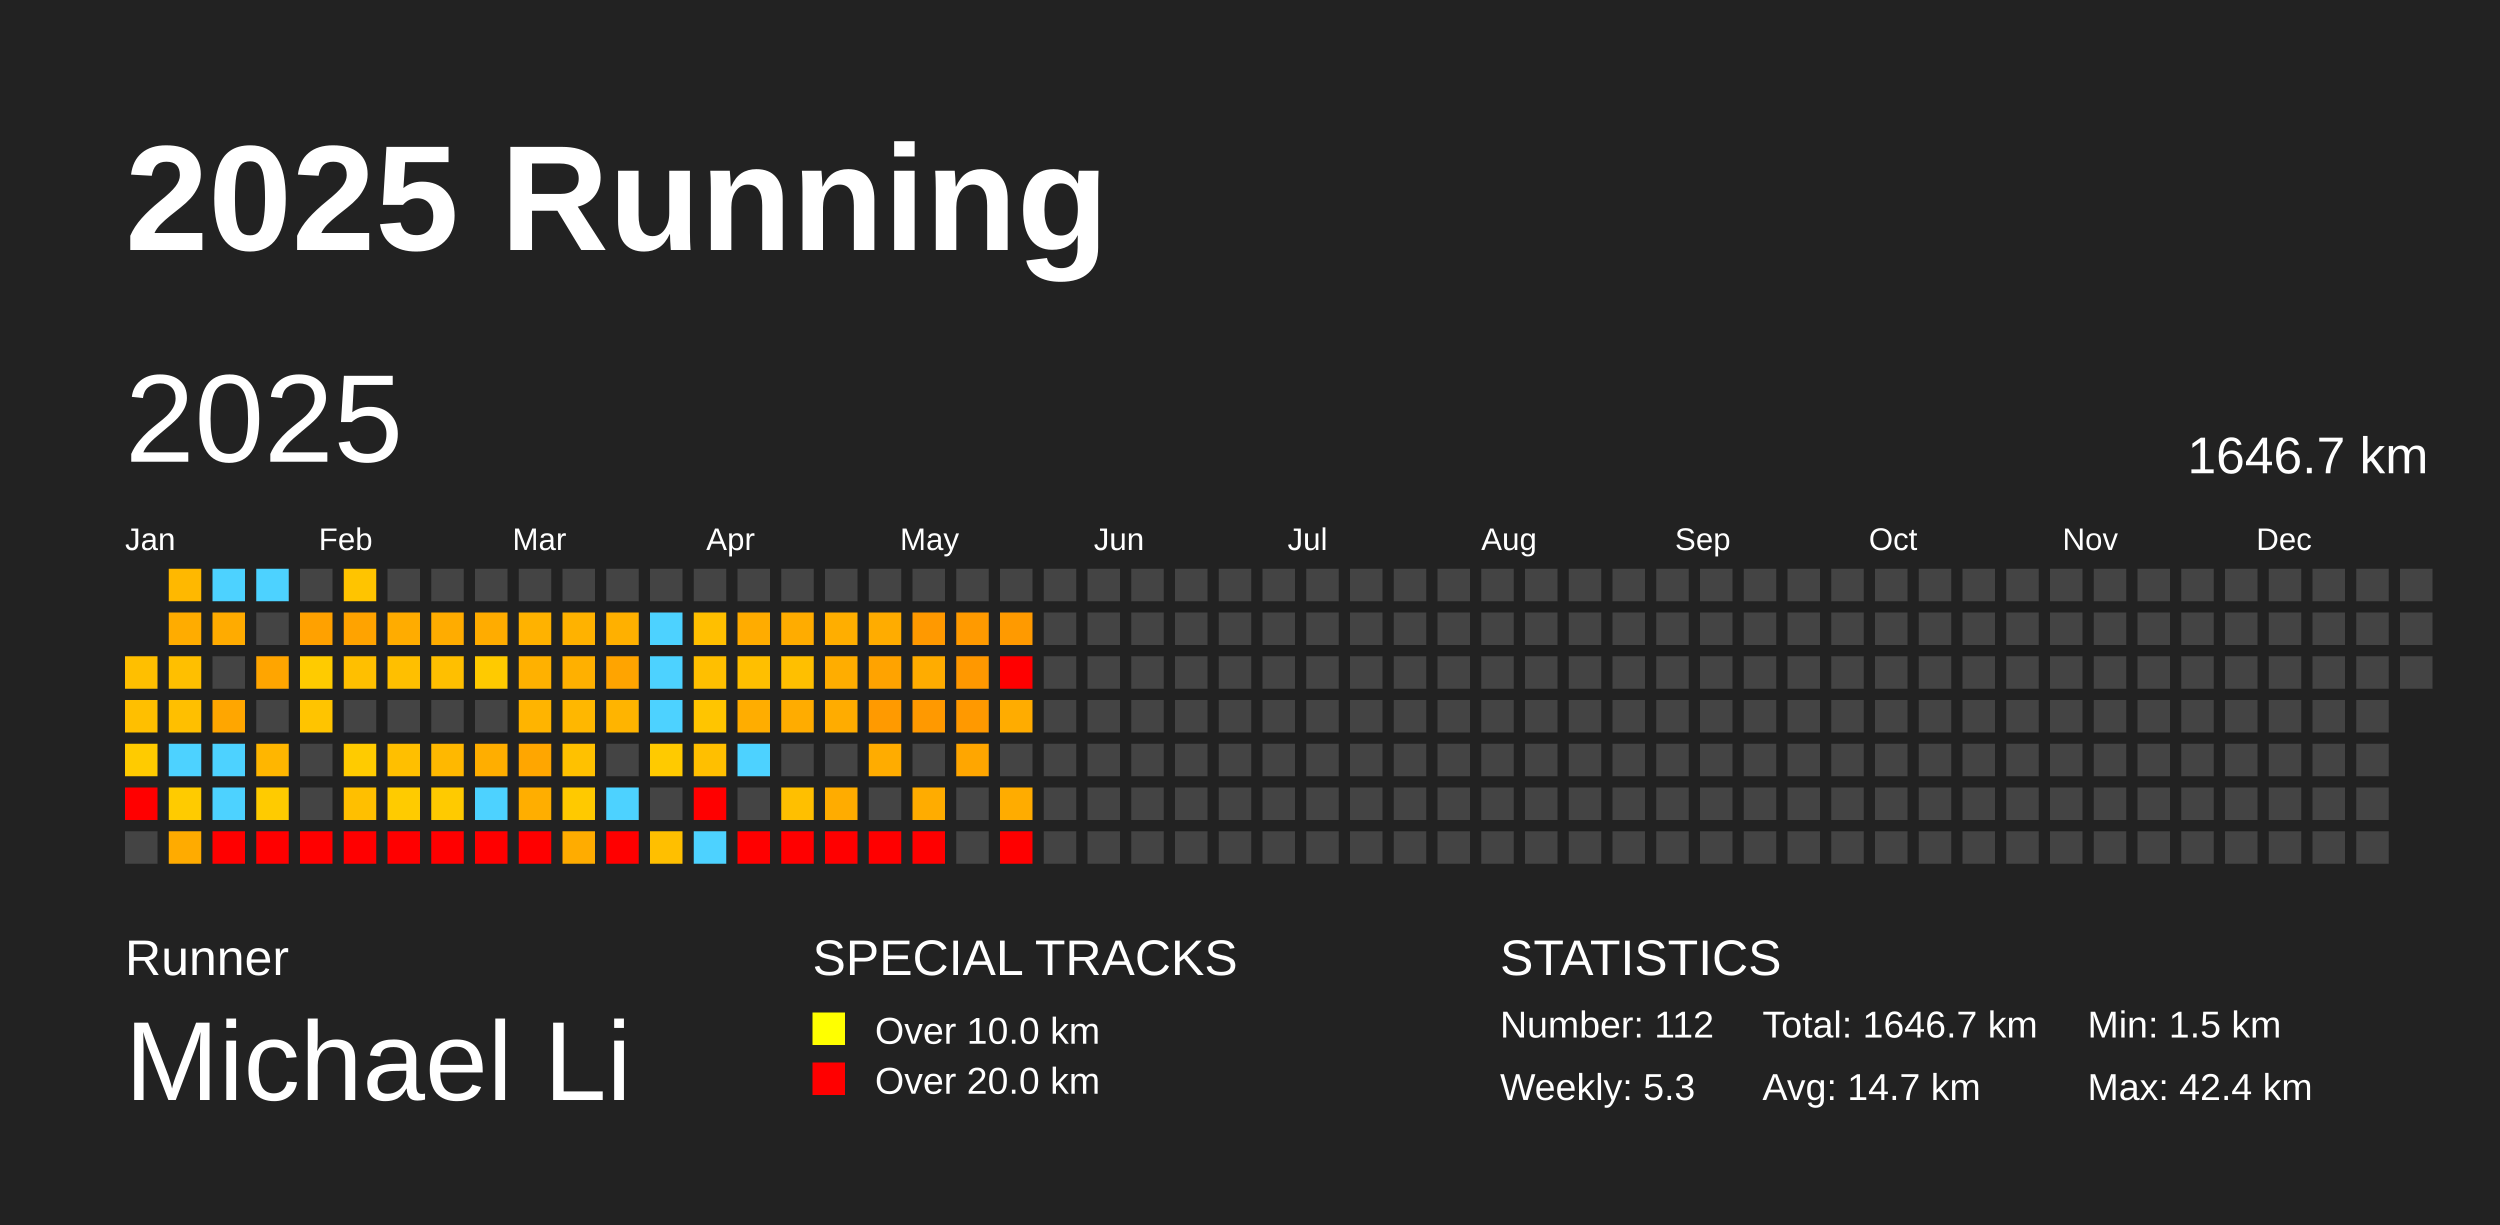
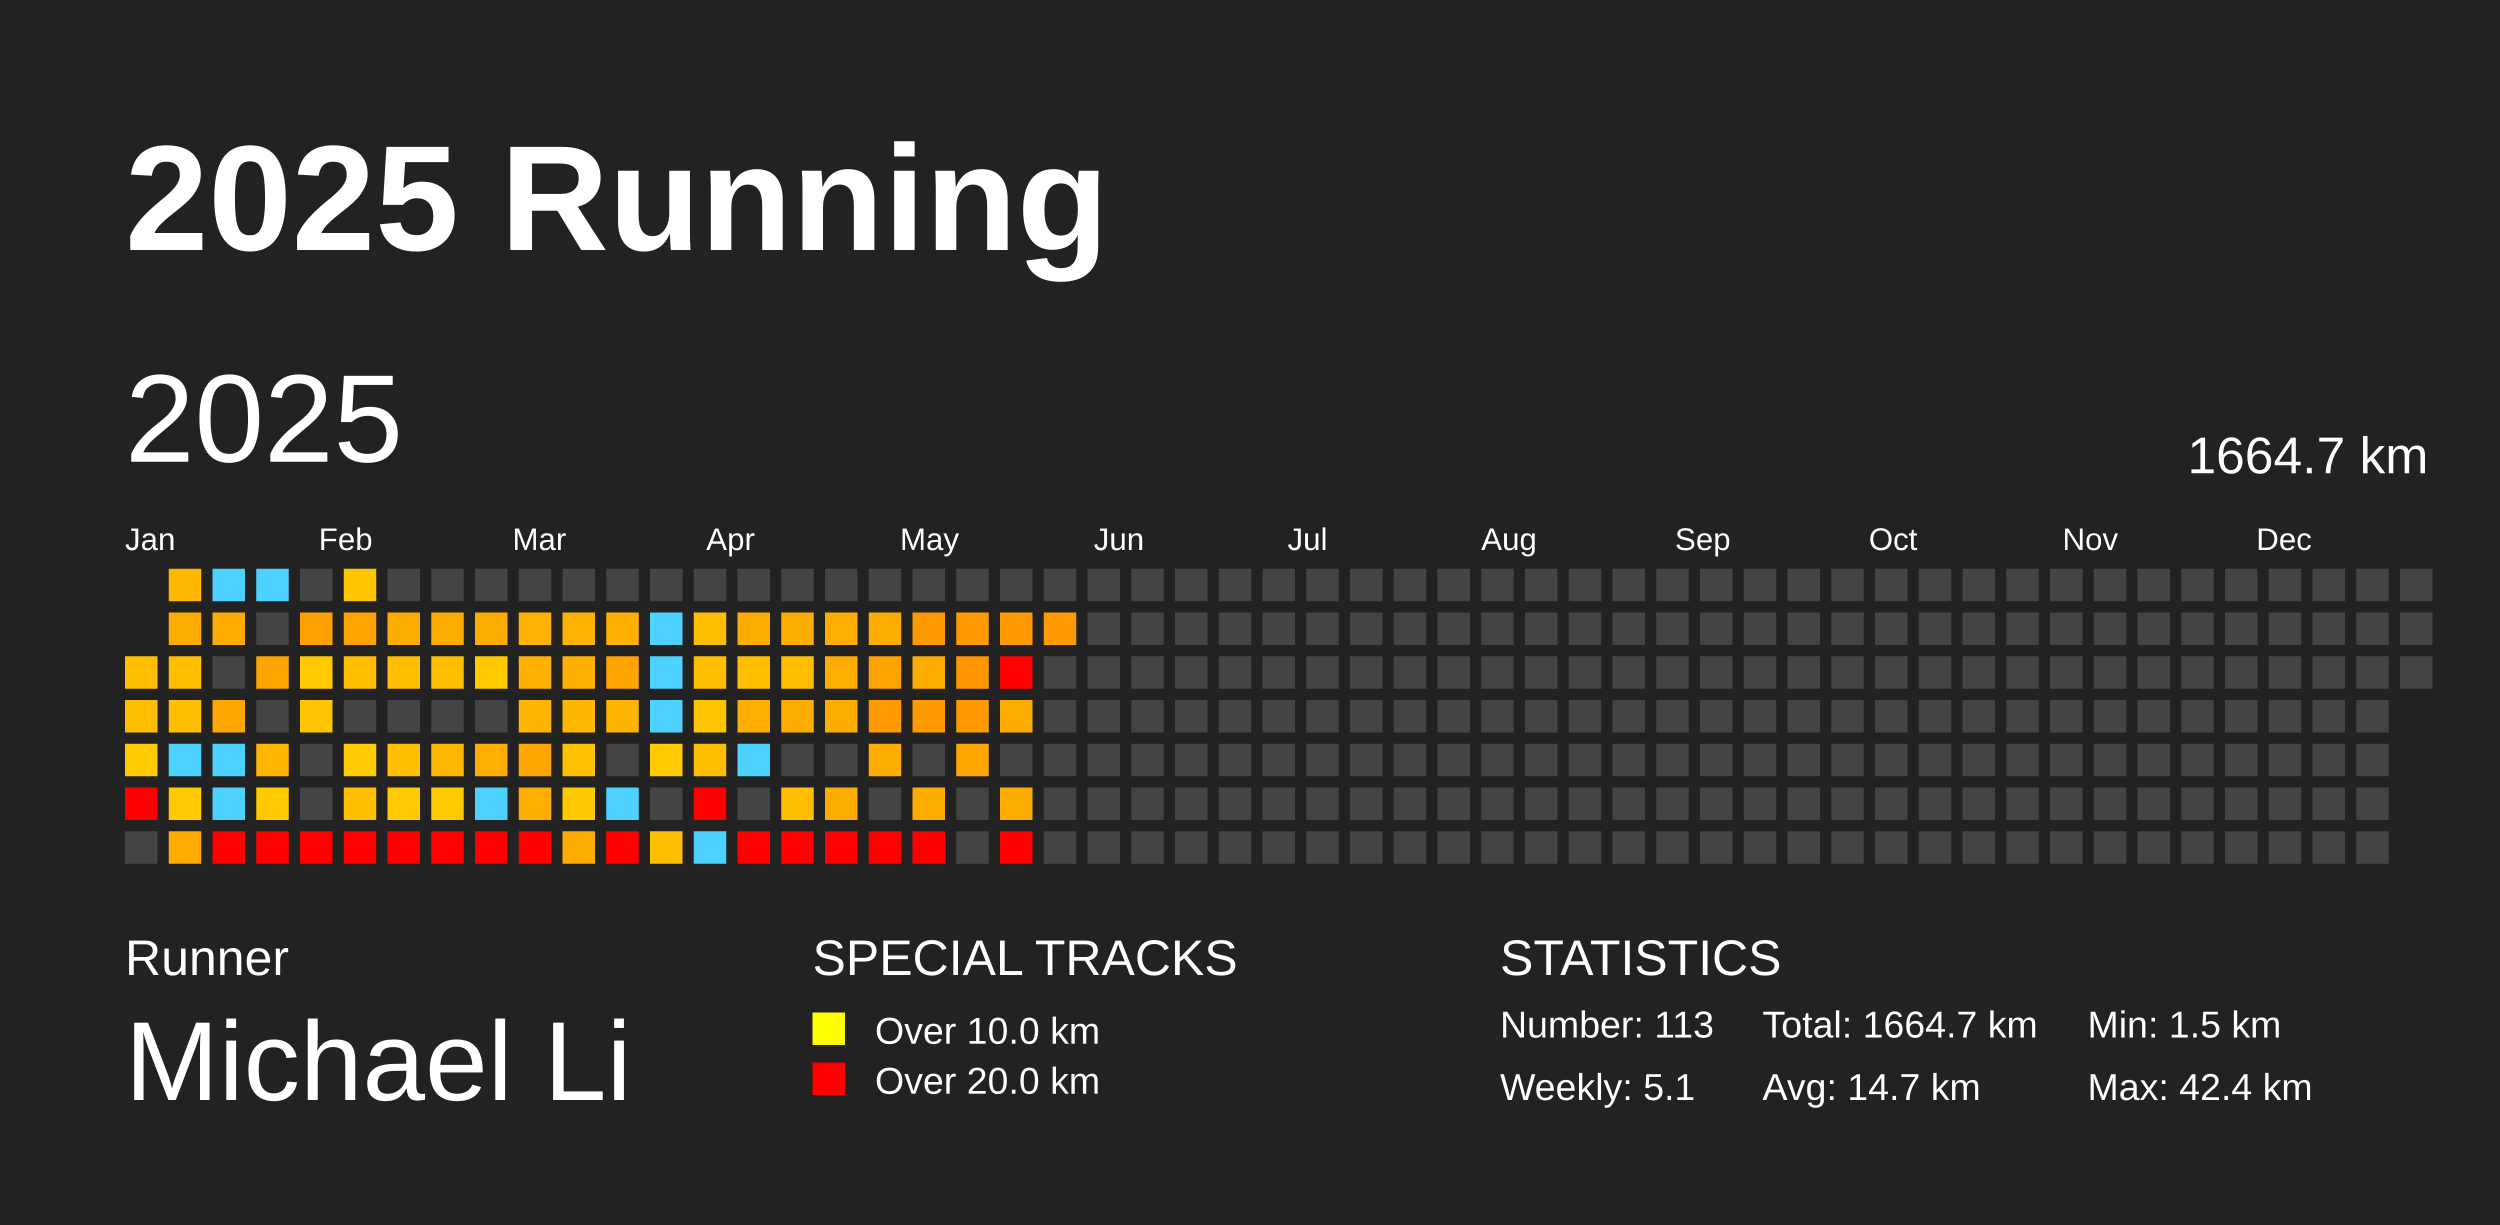
<svg xmlns="http://www.w3.org/2000/svg" baseProfile="full" height="98mm" version="1.1" viewBox="0,0,200,98" width="200mm">
  <defs />
  <rect fill="#222222" height="98" width="200" x="0" y="0" />
  <text fill="#FFFFFF" style="font-size:12px; font-family:Arial; font-weight:bold;" x="10" y="20">2025 Running</text>
  <text fill="#FFFFFF" style="font-size:4px; font-family:Arial" x="10" y="78">Runner</text>
  <text fill="#FFFFFF" style="font-size:9px; font-family:Arial" x="10" y="88">Michael Li</text>
  <text fill="#FFFFFF" style="font-size:4px; font-family:Arial" x="65" y="78">SPECIAL TRACKS</text>
  <rect fill="yellow" height="2.6" width="2.6" x="65" y="81" />
  <text fill="#FFFFFF" style="font-size:3px; font-family:Arial" x="70" y="83.5">Over 10.0 km</text>
  <rect fill="red" height="2.6" width="2.6" x="65" y="85" />
  <text fill="#FFFFFF" style="font-size:3px; font-family:Arial" x="70" y="87.5">Over 20.0 km</text>
  <text fill="#FFFFFF" style="font-size:4px; font-family:Arial" x="120" y="78">STATISTICS</text>
-   <text fill="#FFFFFF" style="font-size:3px; font-family:Arial" x="120" y="83">Number: 112</text>
-   <text fill="#FFFFFF" style="font-size:3px; font-family:Arial" x="120" y="88">Weekly: 5.3</text>
-   <text fill="#FFFFFF" style="font-size:3px; font-family:Arial" x="141" y="83">Total: 1646.7 km</text>
+   <text fill="#FFFFFF" style="font-size:3px; font-family:Arial" x="120" y="83">Number: 113</text>
+   <text fill="#FFFFFF" style="font-size:3px; font-family:Arial" x="120" y="88">Weekly: 5.1</text>
+   <text fill="#FFFFFF" style="font-size:3px; font-family:Arial" x="141" y="83">Total: 1664.7 km</text>
  <text fill="#FFFFFF" style="font-size:3px; font-family:Arial" x="141" y="88">Avg: 14.7 km</text>
  <text fill="#FFFFFF" style="font-size:3px; font-family:Arial" x="167" y="83">Min: 1.5 km</text>
  <text fill="#FFFFFF" style="font-size:3px; font-family:Arial" x="167" y="88">Max: 42.4 km</text>
  <text dominant-baseline="hanging" fill="#FFFFFF" style="font-size:10.0px; font-family:Arial;" x="10" y="30">2025</text>
-   <text dominant-baseline="hanging" fill="#FFFFFF" style="font-size:4.125px; font-family:Arial;" x="175" y="35">1646.7 km</text>
+   <text dominant-baseline="hanging" fill="#FFFFFF" style="font-size:4.125px; font-family:Arial;" x="175" y="35">1664.7 km</text>
  <text fill="#FFFFFF" style="font-size:2.5px; font-family:Arial" x="10.0" y="44">Jan</text>
  <text fill="#FFFFFF" style="font-size:2.5px; font-family:Arial" x="25.5" y="44">Feb</text>
  <text fill="#FFFFFF" style="font-size:2.5px; font-family:Arial" x="41.0" y="44">Mar</text>
  <text fill="#FFFFFF" style="font-size:2.5px; font-family:Arial" x="56.5" y="44">Apr</text>
  <text fill="#FFFFFF" style="font-size:2.5px; font-family:Arial" x="72.0" y="44">May</text>
  <text fill="#FFFFFF" style="font-size:2.5px; font-family:Arial" x="87.5" y="44">Jun</text>
  <text fill="#FFFFFF" style="font-size:2.5px; font-family:Arial" x="103.0" y="44">Jul</text>
  <text fill="#FFFFFF" style="font-size:2.5px; font-family:Arial" x="118.5" y="44">Aug</text>
  <text fill="#FFFFFF" style="font-size:2.5px; font-family:Arial" x="134.0" y="44">Sep</text>
  <text fill="#FFFFFF" style="font-size:2.5px; font-family:Arial" x="149.5" y="44">Oct</text>
  <text fill="#FFFFFF" style="font-size:2.5px; font-family:Arial" x="165.0" y="44">Nov</text>
  <text fill="#FFFFFF" style="font-size:2.5px; font-family:Arial" x="180.5" y="44">Dec</text>
  <rect fill="#ffbf00" height="2.6" width="2.6" x="10.0" y="52.5" />
  <rect fill="#ffbf00" height="2.6" width="2.6" x="10.0" y="56.0" />
  <rect fill="#ffcb00" height="2.6" width="2.6" x="10.0" y="59.5" />
  <rect fill="red" height="2.6" width="2.6" x="10.0" y="63.0" />
  <rect fill="#444444" height="2.6" width="2.6" x="10.0" y="66.5" />
  <rect fill="#ffb800" height="2.6" width="2.6" x="13.5" y="45.5" />
  <rect fill="#ffac00" height="2.6" width="2.6" x="13.5" y="49.0" />
  <rect fill="#ffbf00" height="2.6" width="2.6" x="13.5" y="52.5" />
  <rect fill="#ffbf00" height="2.6" width="2.6" x="13.5" y="56.0" />
  <rect fill="#4dd2ff" height="2.6" width="2.6" x="13.5" y="59.5" />
  <rect fill="#ffcb00" height="2.6" width="2.6" x="13.5" y="63.0" />
  <rect fill="#ffab00" height="2.6" width="2.6" x="13.5" y="66.5" />
  <rect fill="#4dd2ff" height="2.6" width="2.6" x="17.0" y="45.5" />
  <rect fill="#ffab00" height="2.6" width="2.6" x="17.0" y="49.0" />
  <rect fill="#444444" height="2.6" width="2.6" x="17.0" y="52.5" />
  <rect fill="#ffa600" height="2.6" width="2.6" x="17.0" y="56.0" />
  <rect fill="#4dd2ff" height="2.6" width="2.6" x="17.0" y="59.5" />
  <rect fill="#4dd2ff" height="2.6" width="2.6" x="17.0" y="63.0" />
  <rect fill="red" height="2.6" width="2.6" x="17.0" y="66.5" />
  <rect fill="#4dd2ff" height="2.6" width="2.6" x="20.5" y="45.5" />
  <rect fill="#444444" height="2.6" width="2.6" x="20.5" y="49.0" />
  <rect fill="#ffa500" height="2.6" width="2.6" x="20.5" y="52.5" />
  <rect fill="#444444" height="2.6" width="2.6" x="20.5" y="56.0" />
  <rect fill="#ffb600" height="2.6" width="2.6" x="20.5" y="59.5" />
  <rect fill="#ffcb00" height="2.6" width="2.6" x="20.5" y="63.0" />
  <rect fill="red" height="2.6" width="2.6" x="20.5" y="66.5" />
  <rect fill="#444444" height="2.6" width="2.6" x="24.0" y="45.5" />
  <rect fill="#ffa100" height="2.6" width="2.6" x="24.0" y="49.0" />
  <rect fill="#ffcb00" height="2.6" width="2.6" x="24.0" y="52.5" />
  <rect fill="#ffc400" height="2.6" width="2.6" x="24.0" y="56.0" />
  <rect fill="#444444" height="2.6" width="2.6" x="24.0" y="59.5" />
  <rect fill="#444444" height="2.6" width="2.6" x="24.0" y="63.0" />
  <rect fill="red" height="2.6" width="2.6" x="24.0" y="66.5" />
  <rect fill="#ffc400" height="2.6" width="2.6" x="27.5" y="45.5" />
  <rect fill="#ffa300" height="2.6" width="2.6" x="27.5" y="49.0" />
  <rect fill="#ffbf00" height="2.6" width="2.6" x="27.5" y="52.5" />
  <rect fill="#444444" height="2.6" width="2.6" x="27.5" y="56.0" />
  <rect fill="#ffcb00" height="2.6" width="2.6" x="27.5" y="59.5" />
  <rect fill="#ffbf00" height="2.6" width="2.6" x="27.5" y="63.0" />
  <rect fill="red" height="2.6" width="2.6" x="27.5" y="66.5" />
  <rect fill="#444444" height="2.6" width="2.6" x="31.0" y="45.5" />
  <rect fill="#ffac00" height="2.6" width="2.6" x="31.0" y="49.0" />
  <rect fill="#ffbf00" height="2.6" width="2.6" x="31.0" y="52.5" />
  <rect fill="#444444" height="2.6" width="2.6" x="31.0" y="56.0" />
  <rect fill="#ffbf00" height="2.6" width="2.6" x="31.0" y="59.5" />
  <rect fill="#ffcb00" height="2.6" width="2.6" x="31.0" y="63.0" />
  <rect fill="red" height="2.6" width="2.6" x="31.0" y="66.5" />
  <rect fill="#444444" height="2.6" width="2.6" x="34.5" y="45.5" />
  <rect fill="#ffac00" height="2.6" width="2.6" x="34.5" y="49.0" />
  <rect fill="#ffbf00" height="2.6" width="2.6" x="34.5" y="52.5" />
  <rect fill="#444444" height="2.6" width="2.6" x="34.5" y="56.0" />
  <rect fill="#ffb800" height="2.6" width="2.6" x="34.5" y="59.5" />
  <rect fill="#ffca00" height="2.6" width="2.6" x="34.5" y="63.0" />
  <rect fill="red" height="2.6" width="2.6" x="34.5" y="66.5" />
  <rect fill="#444444" height="2.6" width="2.6" x="38.0" y="45.5" />
  <rect fill="#ffac00" height="2.6" width="2.6" x="38.0" y="49.0" />
  <rect fill="#ffca00" height="2.6" width="2.6" x="38.0" y="52.5" />
  <rect fill="#444444" height="2.6" width="2.6" x="38.0" y="56.0" />
  <rect fill="#ffae00" height="2.6" width="2.6" x="38.0" y="59.5" />
  <rect fill="#4dd2ff" height="2.6" width="2.6" x="38.0" y="63.0" />
  <rect fill="red" height="2.6" width="2.6" x="38.0" y="66.5" />
  <rect fill="#444444" height="2.6" width="2.6" x="41.5" y="45.5" />
  <rect fill="#ffb200" height="2.6" width="2.6" x="41.5" y="49.0" />
  <rect fill="#ffb100" height="2.6" width="2.6" x="41.5" y="52.5" />
  <rect fill="#ffb400" height="2.6" width="2.6" x="41.5" y="56.0" />
  <rect fill="#ffa600" height="2.6" width="2.6" x="41.5" y="59.5" />
  <rect fill="#ffae00" height="2.6" width="2.6" x="41.5" y="63.0" />
  <rect fill="red" height="2.6" width="2.6" x="41.5" y="66.5" />
  <rect fill="#444444" height="2.6" width="2.6" x="45.0" y="45.5" />
  <rect fill="#ffb200" height="2.6" width="2.6" x="45.0" y="49.0" />
  <rect fill="#ffb000" height="2.6" width="2.6" x="45.0" y="52.5" />
  <rect fill="#ffb700" height="2.6" width="2.6" x="45.0" y="56.0" />
  <rect fill="#ffc100" height="2.6" width="2.6" x="45.0" y="59.5" />
  <rect fill="#ffc900" height="2.6" width="2.6" x="45.0" y="63.0" />
  <rect fill="#ffac00" height="2.6" width="2.6" x="45.0" y="66.5" />
  <rect fill="#444444" height="2.6" width="2.6" x="48.5" y="45.5" />
  <rect fill="#ffb000" height="2.6" width="2.6" x="48.5" y="49.0" />
  <rect fill="#ffa400" height="2.6" width="2.6" x="48.5" y="52.5" />
  <rect fill="#ffb400" height="2.6" width="2.6" x="48.5" y="56.0" />
  <rect fill="#444444" height="2.6" width="2.6" x="48.5" y="59.5" />
  <rect fill="#4dd2ff" height="2.6" width="2.6" x="48.5" y="63.0" />
  <rect fill="red" height="2.6" width="2.6" x="48.5" y="66.5" />
  <rect fill="#444444" height="2.6" width="2.6" x="52.0" y="45.5" />
  <rect fill="#4dd2ff" height="2.6" width="2.6" x="52.0" y="49.0" />
  <rect fill="#4dd2ff" height="2.6" width="2.6" x="52.0" y="52.5" />
  <rect fill="#4dd2ff" height="2.6" width="2.6" x="52.0" y="56.0" />
  <rect fill="#ffca00" height="2.6" width="2.6" x="52.0" y="59.5" />
  <rect fill="#444444" height="2.6" width="2.6" x="52.0" y="63.0" />
  <rect fill="#ffbf00" height="2.6" width="2.6" x="52.0" y="66.5" />
  <rect fill="#444444" height="2.6" width="2.6" x="55.5" y="45.5" />
  <rect fill="#ffbf00" height="2.6" width="2.6" x="55.5" y="49.0" />
  <rect fill="#ffbf00" height="2.6" width="2.6" x="55.5" y="52.5" />
  <rect fill="#ffc500" height="2.6" width="2.6" x="55.5" y="56.0" />
  <rect fill="#ffbf00" height="2.6" width="2.6" x="55.5" y="59.5" />
  <rect fill="red" height="2.6" width="2.6" x="55.5" y="63.0" />
  <rect fill="#4dd2ff" height="2.6" width="2.6" x="55.5" y="66.5" />
  <rect fill="#444444" height="2.6" width="2.6" x="59.0" y="45.5" />
  <rect fill="#ffac00" height="2.6" width="2.6" x="59.0" y="49.0" />
  <rect fill="#ffbf00" height="2.6" width="2.6" x="59.0" y="52.5" />
  <rect fill="#ffad00" height="2.6" width="2.6" x="59.0" y="56.0" />
  <rect fill="#4dd2ff" height="2.6" width="2.6" x="59.0" y="59.5" />
  <rect fill="#444444" height="2.6" width="2.6" x="59.0" y="63.0" />
  <rect fill="red" height="2.6" width="2.6" x="59.0" y="66.5" />
  <rect fill="#444444" height="2.6" width="2.6" x="62.5" y="45.5" />
  <rect fill="#ffac00" height="2.6" width="2.6" x="62.5" y="49.0" />
  <rect fill="#ffbf00" height="2.6" width="2.6" x="62.5" y="52.5" />
  <rect fill="#ffac00" height="2.6" width="2.6" x="62.5" y="56.0" />
  <rect fill="#444444" height="2.6" width="2.6" x="62.5" y="59.5" />
  <rect fill="#ffbf00" height="2.6" width="2.6" x="62.5" y="63.0" />
  <rect fill="red" height="2.6" width="2.6" x="62.5" y="66.5" />
  <rect fill="#444444" height="2.6" width="2.6" x="66.0" y="45.5" />
  <rect fill="#ffae00" height="2.6" width="2.6" x="66.0" y="49.0" />
  <rect fill="#ffad00" height="2.6" width="2.6" x="66.0" y="52.5" />
  <rect fill="#ffac00" height="2.6" width="2.6" x="66.0" y="56.0" />
  <rect fill="#444444" height="2.6" width="2.6" x="66.0" y="59.5" />
  <rect fill="#ffac00" height="2.6" width="2.6" x="66.0" y="63.0" />
  <rect fill="red" height="2.6" width="2.6" x="66.0" y="66.5" />
  <rect fill="#444444" height="2.6" width="2.6" x="69.5" y="45.5" />
  <rect fill="#ffac00" height="2.6" width="2.6" x="69.5" y="49.0" />
  <rect fill="#ffa300" height="2.6" width="2.6" x="69.5" y="52.5" />
  <rect fill="#ff9a00" height="2.6" width="2.6" x="69.5" y="56.0" />
  <rect fill="#ffac00" height="2.6" width="2.6" x="69.5" y="59.5" />
  <rect fill="#444444" height="2.6" width="2.6" x="69.5" y="63.0" />
  <rect fill="red" height="2.6" width="2.6" x="69.5" y="66.5" />
  <rect fill="#444444" height="2.6" width="2.6" x="73.0" y="45.5" />
  <rect fill="#ff9900" height="2.6" width="2.6" x="73.0" y="49.0" />
  <rect fill="#ffac00" height="2.6" width="2.6" x="73.0" y="52.5" />
  <rect fill="#ff9900" height="2.6" width="2.6" x="73.0" y="56.0" />
  <rect fill="#444444" height="2.6" width="2.6" x="73.0" y="59.5" />
  <rect fill="#ffac00" height="2.6" width="2.6" x="73.0" y="63.0" />
  <rect fill="red" height="2.6" width="2.6" x="73.0" y="66.5" />
  <rect fill="#444444" height="2.6" width="2.6" x="76.5" y="45.5" />
  <rect fill="#ff9a00" height="2.6" width="2.6" x="76.5" y="49.0" />
  <rect fill="#ff9800" height="2.6" width="2.6" x="76.5" y="52.5" />
  <rect fill="#ff9900" height="2.6" width="2.6" x="76.5" y="56.0" />
  <rect fill="#ffa600" height="2.6" width="2.6" x="76.5" y="59.5" />
  <rect fill="#444444" height="2.6" width="2.6" x="76.5" y="63.0" />
  <rect fill="#444444" height="2.6" width="2.6" x="76.5" y="66.5" />
  <rect fill="#444444" height="2.6" width="2.6" x="80.0" y="45.5" />
  <rect fill="#ff9a00" height="2.6" width="2.6" x="80.0" y="49.0" />
  <rect fill="red" height="2.6" width="2.6" x="80.0" y="52.5" />
  <rect fill="#ffac00" height="2.6" width="2.6" x="80.0" y="56.0" />
  <rect fill="#444444" height="2.6" width="2.6" x="80.0" y="59.5" />
  <rect fill="#ffac00" height="2.6" width="2.6" x="80.0" y="63.0" />
  <rect fill="red" height="2.6" width="2.6" x="80.0" y="66.5" />
  <rect fill="#444444" height="2.6" width="2.6" x="83.5" y="45.5" />
-   <rect fill="#444444" height="2.6" width="2.6" x="83.5" y="49.0" />
+   <rect fill="#ff9a00" height="2.6" width="2.6" x="83.5" y="49.0" />
  <rect fill="#444444" height="2.6" width="2.6" x="83.5" y="52.5" />
  <rect fill="#444444" height="2.6" width="2.6" x="83.5" y="56.0" />
  <rect fill="#444444" height="2.6" width="2.6" x="83.5" y="59.5" />
  <rect fill="#444444" height="2.6" width="2.6" x="83.5" y="63.0" />
  <rect fill="#444444" height="2.6" width="2.6" x="83.5" y="66.5" />
  <rect fill="#444444" height="2.6" width="2.6" x="87.0" y="45.5" />
  <rect fill="#444444" height="2.6" width="2.6" x="87.0" y="49.0" />
  <rect fill="#444444" height="2.6" width="2.6" x="87.0" y="52.5" />
  <rect fill="#444444" height="2.6" width="2.6" x="87.0" y="56.0" />
  <rect fill="#444444" height="2.6" width="2.6" x="87.0" y="59.5" />
  <rect fill="#444444" height="2.6" width="2.6" x="87.0" y="63.0" />
  <rect fill="#444444" height="2.6" width="2.6" x="87.0" y="66.5" />
  <rect fill="#444444" height="2.6" width="2.6" x="90.5" y="45.5" />
  <rect fill="#444444" height="2.6" width="2.6" x="90.5" y="49.0" />
  <rect fill="#444444" height="2.6" width="2.6" x="90.5" y="52.5" />
  <rect fill="#444444" height="2.6" width="2.6" x="90.5" y="56.0" />
  <rect fill="#444444" height="2.6" width="2.6" x="90.5" y="59.5" />
  <rect fill="#444444" height="2.6" width="2.6" x="90.5" y="63.0" />
  <rect fill="#444444" height="2.6" width="2.6" x="90.5" y="66.5" />
  <rect fill="#444444" height="2.6" width="2.6" x="94.0" y="45.5" />
  <rect fill="#444444" height="2.6" width="2.6" x="94.0" y="49.0" />
  <rect fill="#444444" height="2.6" width="2.6" x="94.0" y="52.5" />
  <rect fill="#444444" height="2.6" width="2.6" x="94.0" y="56.0" />
  <rect fill="#444444" height="2.6" width="2.6" x="94.0" y="59.5" />
  <rect fill="#444444" height="2.6" width="2.6" x="94.0" y="63.0" />
  <rect fill="#444444" height="2.6" width="2.6" x="94.0" y="66.5" />
  <rect fill="#444444" height="2.6" width="2.6" x="97.5" y="45.5" />
  <rect fill="#444444" height="2.6" width="2.6" x="97.5" y="49.0" />
  <rect fill="#444444" height="2.6" width="2.6" x="97.5" y="52.5" />
  <rect fill="#444444" height="2.6" width="2.6" x="97.5" y="56.0" />
  <rect fill="#444444" height="2.6" width="2.6" x="97.5" y="59.5" />
  <rect fill="#444444" height="2.6" width="2.6" x="97.5" y="63.0" />
  <rect fill="#444444" height="2.6" width="2.6" x="97.5" y="66.5" />
  <rect fill="#444444" height="2.6" width="2.6" x="101.0" y="45.5" />
  <rect fill="#444444" height="2.6" width="2.6" x="101.0" y="49.0" />
  <rect fill="#444444" height="2.6" width="2.6" x="101.0" y="52.5" />
  <rect fill="#444444" height="2.6" width="2.6" x="101.0" y="56.0" />
  <rect fill="#444444" height="2.6" width="2.6" x="101.0" y="59.5" />
  <rect fill="#444444" height="2.6" width="2.6" x="101.0" y="63.0" />
  <rect fill="#444444" height="2.6" width="2.6" x="101.0" y="66.5" />
  <rect fill="#444444" height="2.6" width="2.6" x="104.5" y="45.5" />
  <rect fill="#444444" height="2.6" width="2.6" x="104.5" y="49.0" />
  <rect fill="#444444" height="2.6" width="2.6" x="104.5" y="52.5" />
  <rect fill="#444444" height="2.6" width="2.6" x="104.5" y="56.0" />
  <rect fill="#444444" height="2.6" width="2.6" x="104.5" y="59.5" />
  <rect fill="#444444" height="2.6" width="2.6" x="104.5" y="63.0" />
  <rect fill="#444444" height="2.6" width="2.6" x="104.5" y="66.5" />
  <rect fill="#444444" height="2.6" width="2.6" x="108.0" y="45.5" />
  <rect fill="#444444" height="2.6" width="2.6" x="108.0" y="49.0" />
  <rect fill="#444444" height="2.6" width="2.6" x="108.0" y="52.5" />
  <rect fill="#444444" height="2.6" width="2.6" x="108.0" y="56.0" />
  <rect fill="#444444" height="2.6" width="2.6" x="108.0" y="59.5" />
  <rect fill="#444444" height="2.6" width="2.6" x="108.0" y="63.0" />
  <rect fill="#444444" height="2.6" width="2.6" x="108.0" y="66.5" />
  <rect fill="#444444" height="2.6" width="2.6" x="111.5" y="45.5" />
  <rect fill="#444444" height="2.6" width="2.6" x="111.5" y="49.0" />
  <rect fill="#444444" height="2.6" width="2.6" x="111.5" y="52.5" />
  <rect fill="#444444" height="2.6" width="2.6" x="111.5" y="56.0" />
  <rect fill="#444444" height="2.6" width="2.6" x="111.5" y="59.5" />
  <rect fill="#444444" height="2.6" width="2.6" x="111.5" y="63.0" />
  <rect fill="#444444" height="2.6" width="2.6" x="111.5" y="66.5" />
  <rect fill="#444444" height="2.6" width="2.6" x="115.0" y="45.5" />
  <rect fill="#444444" height="2.6" width="2.6" x="115.0" y="49.0" />
  <rect fill="#444444" height="2.6" width="2.6" x="115.0" y="52.5" />
  <rect fill="#444444" height="2.6" width="2.6" x="115.0" y="56.0" />
  <rect fill="#444444" height="2.6" width="2.6" x="115.0" y="59.5" />
  <rect fill="#444444" height="2.6" width="2.6" x="115.0" y="63.0" />
  <rect fill="#444444" height="2.6" width="2.6" x="115.0" y="66.5" />
  <rect fill="#444444" height="2.6" width="2.6" x="118.5" y="45.5" />
  <rect fill="#444444" height="2.6" width="2.6" x="118.5" y="49.0" />
  <rect fill="#444444" height="2.6" width="2.6" x="118.5" y="52.5" />
  <rect fill="#444444" height="2.6" width="2.6" x="118.5" y="56.0" />
  <rect fill="#444444" height="2.6" width="2.6" x="118.5" y="59.5" />
  <rect fill="#444444" height="2.6" width="2.6" x="118.5" y="63.0" />
  <rect fill="#444444" height="2.6" width="2.6" x="118.5" y="66.5" />
  <rect fill="#444444" height="2.6" width="2.6" x="122.0" y="45.5" />
  <rect fill="#444444" height="2.6" width="2.6" x="122.0" y="49.0" />
  <rect fill="#444444" height="2.6" width="2.6" x="122.0" y="52.5" />
  <rect fill="#444444" height="2.6" width="2.6" x="122.0" y="56.0" />
  <rect fill="#444444" height="2.6" width="2.6" x="122.0" y="59.5" />
  <rect fill="#444444" height="2.6" width="2.6" x="122.0" y="63.0" />
  <rect fill="#444444" height="2.6" width="2.6" x="122.0" y="66.5" />
  <rect fill="#444444" height="2.6" width="2.6" x="125.5" y="45.5" />
  <rect fill="#444444" height="2.6" width="2.6" x="125.5" y="49.0" />
  <rect fill="#444444" height="2.6" width="2.6" x="125.5" y="52.5" />
  <rect fill="#444444" height="2.6" width="2.6" x="125.5" y="56.0" />
  <rect fill="#444444" height="2.6" width="2.6" x="125.5" y="59.5" />
  <rect fill="#444444" height="2.6" width="2.6" x="125.5" y="63.0" />
  <rect fill="#444444" height="2.6" width="2.6" x="125.5" y="66.5" />
  <rect fill="#444444" height="2.6" width="2.6" x="129.0" y="45.5" />
  <rect fill="#444444" height="2.6" width="2.6" x="129.0" y="49.0" />
  <rect fill="#444444" height="2.6" width="2.6" x="129.0" y="52.5" />
  <rect fill="#444444" height="2.6" width="2.6" x="129.0" y="56.0" />
  <rect fill="#444444" height="2.6" width="2.6" x="129.0" y="59.5" />
  <rect fill="#444444" height="2.6" width="2.6" x="129.0" y="63.0" />
  <rect fill="#444444" height="2.6" width="2.6" x="129.0" y="66.5" />
  <rect fill="#444444" height="2.6" width="2.6" x="132.5" y="45.5" />
  <rect fill="#444444" height="2.6" width="2.6" x="132.5" y="49.0" />
  <rect fill="#444444" height="2.6" width="2.6" x="132.5" y="52.5" />
  <rect fill="#444444" height="2.6" width="2.6" x="132.5" y="56.0" />
  <rect fill="#444444" height="2.6" width="2.6" x="132.5" y="59.5" />
  <rect fill="#444444" height="2.6" width="2.6" x="132.5" y="63.0" />
  <rect fill="#444444" height="2.6" width="2.6" x="132.5" y="66.5" />
  <rect fill="#444444" height="2.6" width="2.6" x="136.0" y="45.5" />
  <rect fill="#444444" height="2.6" width="2.6" x="136.0" y="49.0" />
  <rect fill="#444444" height="2.6" width="2.6" x="136.0" y="52.5" />
  <rect fill="#444444" height="2.6" width="2.6" x="136.0" y="56.0" />
  <rect fill="#444444" height="2.6" width="2.6" x="136.0" y="59.5" />
  <rect fill="#444444" height="2.6" width="2.6" x="136.0" y="63.0" />
  <rect fill="#444444" height="2.6" width="2.6" x="136.0" y="66.5" />
  <rect fill="#444444" height="2.6" width="2.6" x="139.5" y="45.5" />
  <rect fill="#444444" height="2.6" width="2.6" x="139.5" y="49.0" />
  <rect fill="#444444" height="2.6" width="2.6" x="139.5" y="52.5" />
  <rect fill="#444444" height="2.6" width="2.6" x="139.5" y="56.0" />
  <rect fill="#444444" height="2.6" width="2.6" x="139.5" y="59.5" />
  <rect fill="#444444" height="2.6" width="2.6" x="139.5" y="63.0" />
  <rect fill="#444444" height="2.6" width="2.6" x="139.5" y="66.5" />
  <rect fill="#444444" height="2.6" width="2.6" x="143.0" y="45.5" />
  <rect fill="#444444" height="2.6" width="2.6" x="143.0" y="49.0" />
  <rect fill="#444444" height="2.6" width="2.6" x="143.0" y="52.5" />
  <rect fill="#444444" height="2.6" width="2.6" x="143.0" y="56.0" />
  <rect fill="#444444" height="2.6" width="2.6" x="143.0" y="59.5" />
  <rect fill="#444444" height="2.6" width="2.6" x="143.0" y="63.0" />
  <rect fill="#444444" height="2.6" width="2.6" x="143.0" y="66.5" />
  <rect fill="#444444" height="2.6" width="2.6" x="146.5" y="45.5" />
  <rect fill="#444444" height="2.6" width="2.6" x="146.5" y="49.0" />
  <rect fill="#444444" height="2.6" width="2.6" x="146.5" y="52.5" />
  <rect fill="#444444" height="2.6" width="2.6" x="146.5" y="56.0" />
  <rect fill="#444444" height="2.6" width="2.6" x="146.5" y="59.5" />
  <rect fill="#444444" height="2.6" width="2.6" x="146.5" y="63.0" />
  <rect fill="#444444" height="2.6" width="2.6" x="146.5" y="66.5" />
  <rect fill="#444444" height="2.6" width="2.6" x="150.0" y="45.5" />
  <rect fill="#444444" height="2.6" width="2.6" x="150.0" y="49.0" />
  <rect fill="#444444" height="2.6" width="2.6" x="150.0" y="52.5" />
  <rect fill="#444444" height="2.6" width="2.6" x="150.0" y="56.0" />
  <rect fill="#444444" height="2.6" width="2.6" x="150.0" y="59.5" />
  <rect fill="#444444" height="2.6" width="2.6" x="150.0" y="63.0" />
  <rect fill="#444444" height="2.6" width="2.6" x="150.0" y="66.5" />
  <rect fill="#444444" height="2.6" width="2.6" x="153.5" y="45.5" />
  <rect fill="#444444" height="2.6" width="2.6" x="153.5" y="49.0" />
  <rect fill="#444444" height="2.6" width="2.6" x="153.5" y="52.5" />
  <rect fill="#444444" height="2.6" width="2.6" x="153.5" y="56.0" />
  <rect fill="#444444" height="2.6" width="2.6" x="153.5" y="59.5" />
  <rect fill="#444444" height="2.6" width="2.6" x="153.5" y="63.0" />
  <rect fill="#444444" height="2.6" width="2.6" x="153.5" y="66.5" />
  <rect fill="#444444" height="2.6" width="2.6" x="157.0" y="45.5" />
  <rect fill="#444444" height="2.6" width="2.6" x="157.0" y="49.0" />
  <rect fill="#444444" height="2.6" width="2.6" x="157.0" y="52.5" />
  <rect fill="#444444" height="2.6" width="2.6" x="157.0" y="56.0" />
  <rect fill="#444444" height="2.6" width="2.6" x="157.0" y="59.5" />
  <rect fill="#444444" height="2.6" width="2.6" x="157.0" y="63.0" />
  <rect fill="#444444" height="2.6" width="2.6" x="157.0" y="66.5" />
  <rect fill="#444444" height="2.6" width="2.6" x="160.5" y="45.5" />
  <rect fill="#444444" height="2.6" width="2.6" x="160.5" y="49.0" />
  <rect fill="#444444" height="2.6" width="2.6" x="160.5" y="52.5" />
  <rect fill="#444444" height="2.6" width="2.6" x="160.5" y="56.0" />
  <rect fill="#444444" height="2.6" width="2.6" x="160.5" y="59.5" />
  <rect fill="#444444" height="2.6" width="2.6" x="160.5" y="63.0" />
  <rect fill="#444444" height="2.6" width="2.6" x="160.5" y="66.5" />
  <rect fill="#444444" height="2.6" width="2.6" x="164.0" y="45.5" />
  <rect fill="#444444" height="2.6" width="2.6" x="164.0" y="49.0" />
  <rect fill="#444444" height="2.6" width="2.6" x="164.0" y="52.5" />
  <rect fill="#444444" height="2.6" width="2.6" x="164.0" y="56.0" />
  <rect fill="#444444" height="2.6" width="2.6" x="164.0" y="59.5" />
  <rect fill="#444444" height="2.6" width="2.6" x="164.0" y="63.0" />
  <rect fill="#444444" height="2.6" width="2.6" x="164.0" y="66.5" />
  <rect fill="#444444" height="2.6" width="2.6" x="167.5" y="45.5" />
  <rect fill="#444444" height="2.6" width="2.6" x="167.5" y="49.0" />
  <rect fill="#444444" height="2.6" width="2.6" x="167.5" y="52.5" />
  <rect fill="#444444" height="2.6" width="2.6" x="167.5" y="56.0" />
  <rect fill="#444444" height="2.6" width="2.6" x="167.5" y="59.5" />
  <rect fill="#444444" height="2.6" width="2.6" x="167.5" y="63.0" />
  <rect fill="#444444" height="2.6" width="2.6" x="167.5" y="66.5" />
  <rect fill="#444444" height="2.6" width="2.6" x="171.0" y="45.5" />
  <rect fill="#444444" height="2.6" width="2.6" x="171.0" y="49.0" />
  <rect fill="#444444" height="2.6" width="2.6" x="171.0" y="52.5" />
  <rect fill="#444444" height="2.6" width="2.6" x="171.0" y="56.0" />
  <rect fill="#444444" height="2.6" width="2.6" x="171.0" y="59.5" />
  <rect fill="#444444" height="2.6" width="2.6" x="171.0" y="63.0" />
  <rect fill="#444444" height="2.6" width="2.6" x="171.0" y="66.5" />
  <rect fill="#444444" height="2.6" width="2.6" x="174.5" y="45.5" />
  <rect fill="#444444" height="2.6" width="2.6" x="174.5" y="49.0" />
  <rect fill="#444444" height="2.6" width="2.6" x="174.5" y="52.5" />
  <rect fill="#444444" height="2.6" width="2.6" x="174.5" y="56.0" />
  <rect fill="#444444" height="2.6" width="2.6" x="174.5" y="59.5" />
  <rect fill="#444444" height="2.6" width="2.6" x="174.5" y="63.0" />
  <rect fill="#444444" height="2.6" width="2.6" x="174.5" y="66.5" />
  <rect fill="#444444" height="2.6" width="2.6" x="178.0" y="45.5" />
  <rect fill="#444444" height="2.6" width="2.6" x="178.0" y="49.0" />
  <rect fill="#444444" height="2.6" width="2.6" x="178.0" y="52.5" />
  <rect fill="#444444" height="2.6" width="2.6" x="178.0" y="56.0" />
  <rect fill="#444444" height="2.6" width="2.6" x="178.0" y="59.5" />
  <rect fill="#444444" height="2.6" width="2.6" x="178.0" y="63.0" />
  <rect fill="#444444" height="2.6" width="2.6" x="178.0" y="66.5" />
  <rect fill="#444444" height="2.6" width="2.6" x="181.5" y="45.5" />
  <rect fill="#444444" height="2.6" width="2.6" x="181.5" y="49.0" />
  <rect fill="#444444" height="2.6" width="2.6" x="181.5" y="52.5" />
  <rect fill="#444444" height="2.6" width="2.6" x="181.5" y="56.0" />
  <rect fill="#444444" height="2.6" width="2.6" x="181.5" y="59.5" />
  <rect fill="#444444" height="2.6" width="2.6" x="181.5" y="63.0" />
  <rect fill="#444444" height="2.6" width="2.6" x="181.5" y="66.5" />
  <rect fill="#444444" height="2.6" width="2.6" x="185.0" y="45.5" />
  <rect fill="#444444" height="2.6" width="2.6" x="185.0" y="49.0" />
  <rect fill="#444444" height="2.6" width="2.6" x="185.0" y="52.5" />
  <rect fill="#444444" height="2.6" width="2.6" x="185.0" y="56.0" />
  <rect fill="#444444" height="2.6" width="2.6" x="185.0" y="59.5" />
  <rect fill="#444444" height="2.6" width="2.6" x="185.0" y="63.0" />
  <rect fill="#444444" height="2.6" width="2.6" x="185.0" y="66.5" />
  <rect fill="#444444" height="2.6" width="2.6" x="188.5" y="45.5" />
  <rect fill="#444444" height="2.6" width="2.6" x="188.5" y="49.0" />
  <rect fill="#444444" height="2.6" width="2.6" x="188.5" y="52.5" />
  <rect fill="#444444" height="2.6" width="2.6" x="188.5" y="56.0" />
  <rect fill="#444444" height="2.6" width="2.6" x="188.5" y="59.5" />
  <rect fill="#444444" height="2.6" width="2.6" x="188.5" y="63.0" />
  <rect fill="#444444" height="2.6" width="2.6" x="188.5" y="66.5" />
  <rect fill="#444444" height="2.6" width="2.6" x="192.0" y="45.5" />
  <rect fill="#444444" height="2.6" width="2.6" x="192.0" y="49.0" />
  <rect fill="#444444" height="2.6" width="2.6" x="192.0" y="52.5" />
</svg>
